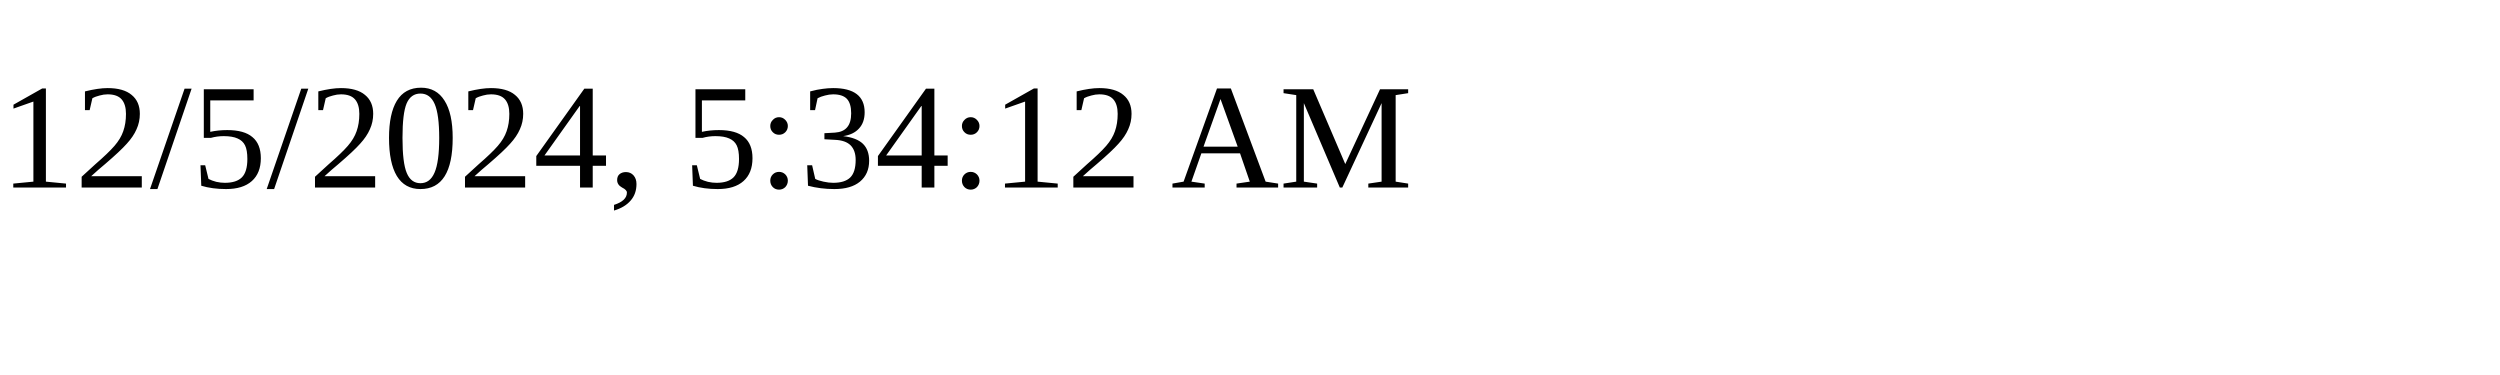
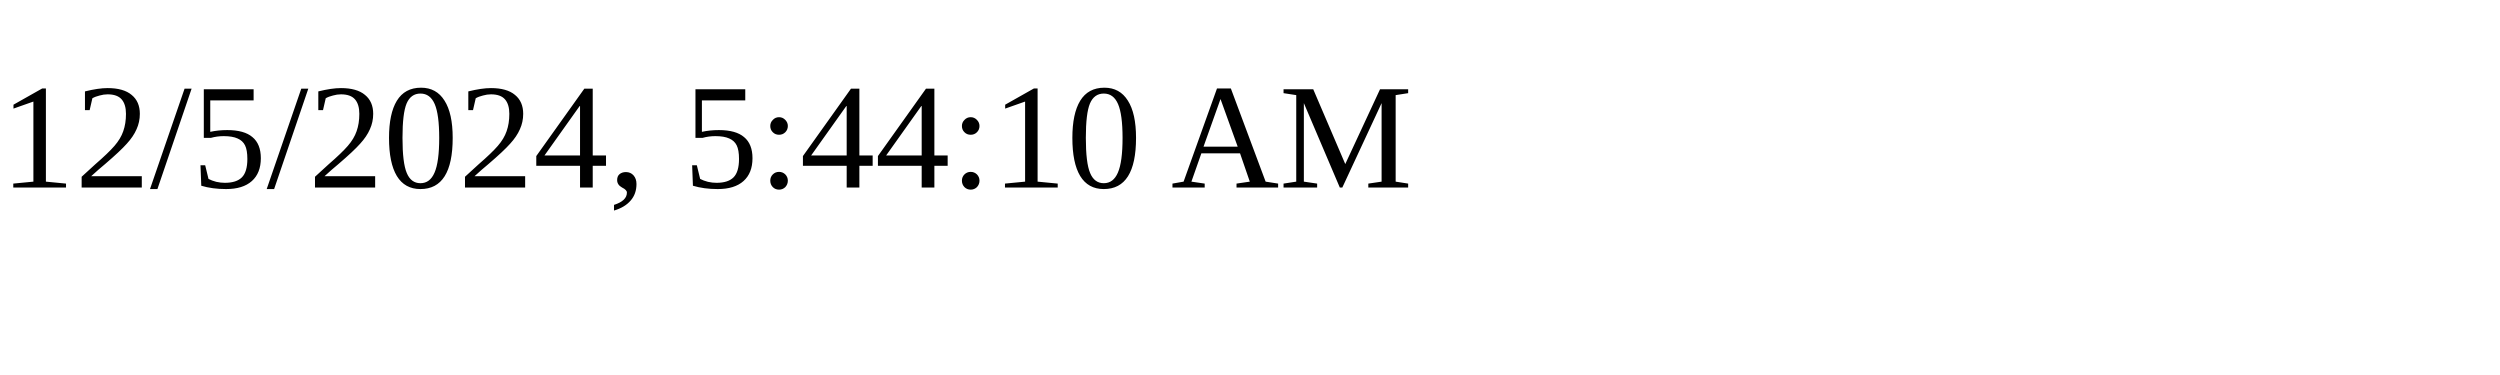
<svg xmlns="http://www.w3.org/2000/svg" height="30" width="200">
-   <text x="0" y="15">12/5/2024, 5:34:12 AM</text>
+   <text x="0" y="15">12/5/2024, 5:44:10 AM</text>
</svg>
